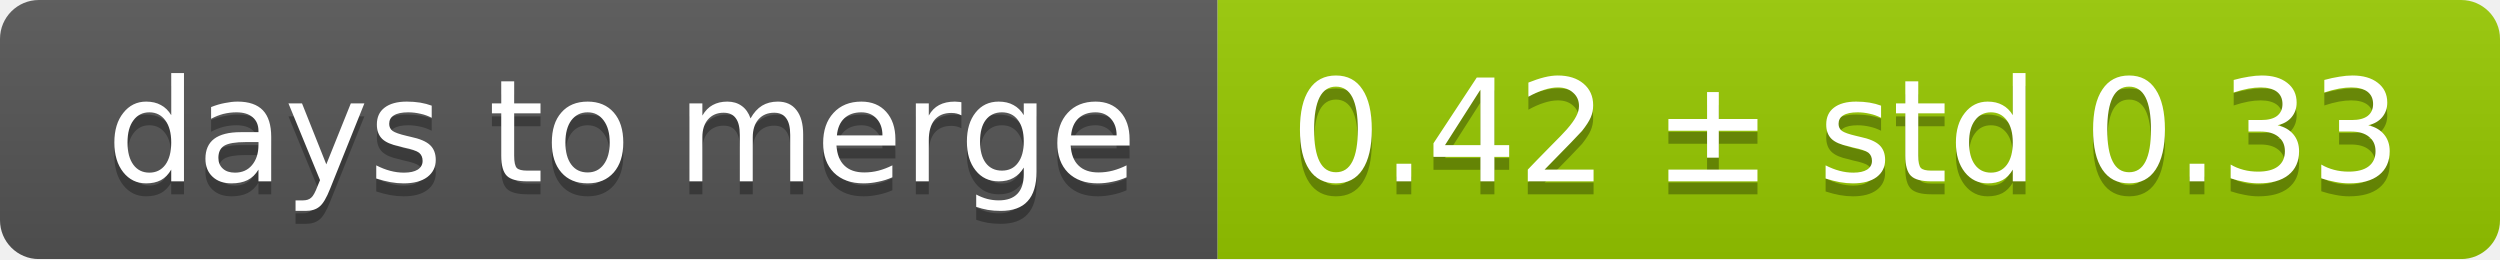
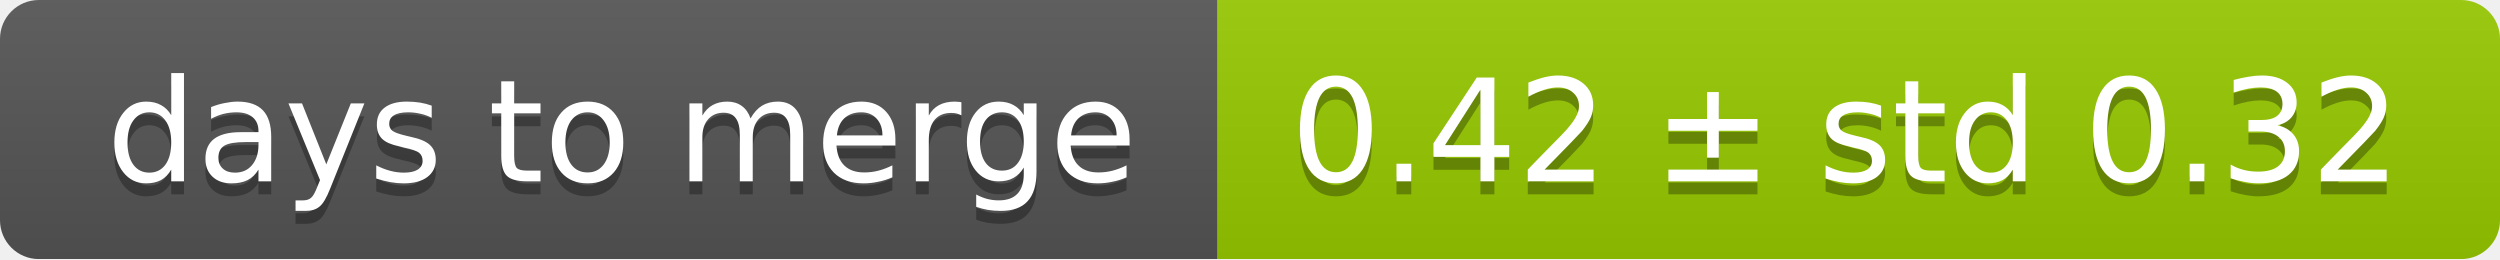
<svg xmlns="http://www.w3.org/2000/svg" width="193" height="20">
  <linearGradient id="smooth" x2="0" y2="100%">
    <stop offset="0" stop-color="#bbb" stop-opacity=".1" />
    <stop offset="1" stop-opacity=".1" />
  </linearGradient>
  <mask id="round">
    <rect width="193" height="20" rx="3" fill="#fff" />
  </mask>
  <g mask="url(#round)">
    <rect width="94" height="20" fill="#555" />
    <rect x="94" width="99" height="20" fill="#97ca00" />
    <rect width="193" height="20" fill="url(#smooth)" />
  </g>
  <g fill="#fff" text-anchor="middle" font-family="DejaVu Sans,Verdana,Geneva,sans-serif" font-size="11">
    <text x="48" y="15" fill="#010101" fill-opacity=".3">days to merge</text>
    <text x="48" y="14">days to merge</text>
-     <text x="142.5" y="15" fill="#010101" fill-opacity=".3">0.42 ± std 0.33</text>
-     <text x="142.5" y="14">0.42 ± std 0.33</text>
+     <text x="142.5" y="15" fill="#010101" fill-opacity=".3">0.42 ± std 0.32</text>
+     <text x="142.5" y="14">0.42 ± std 0.32</text>
  </g>
</svg>
